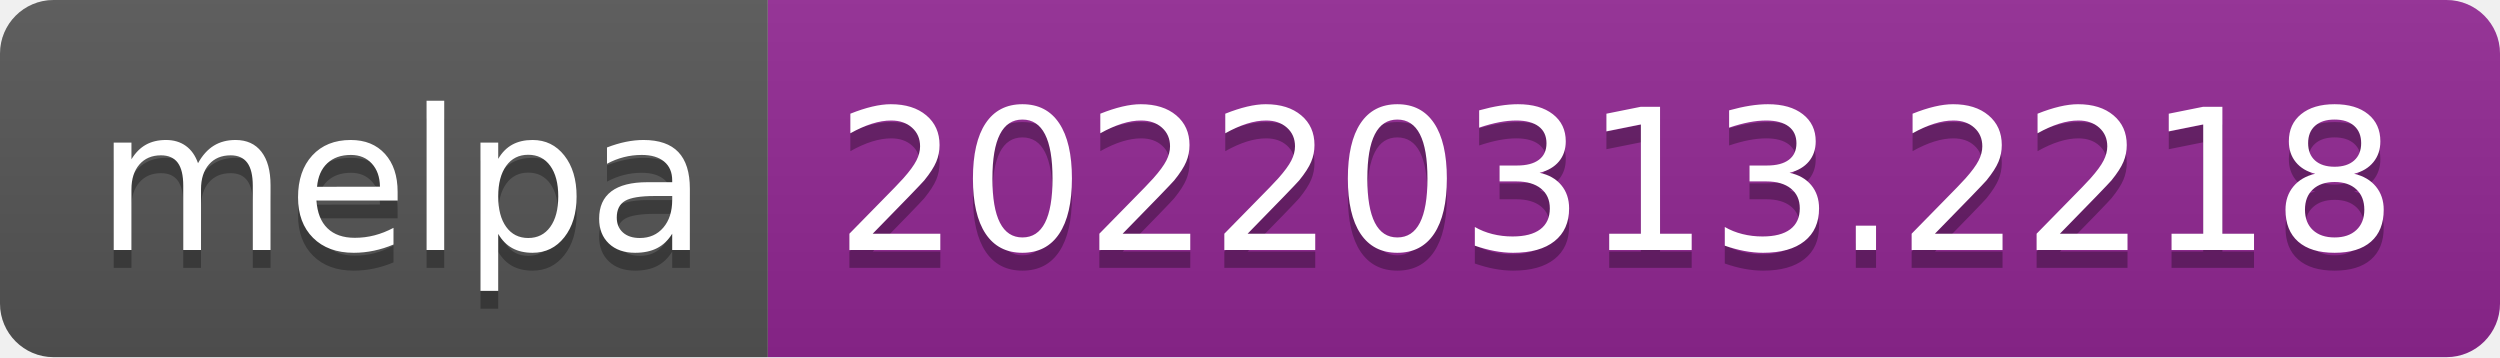
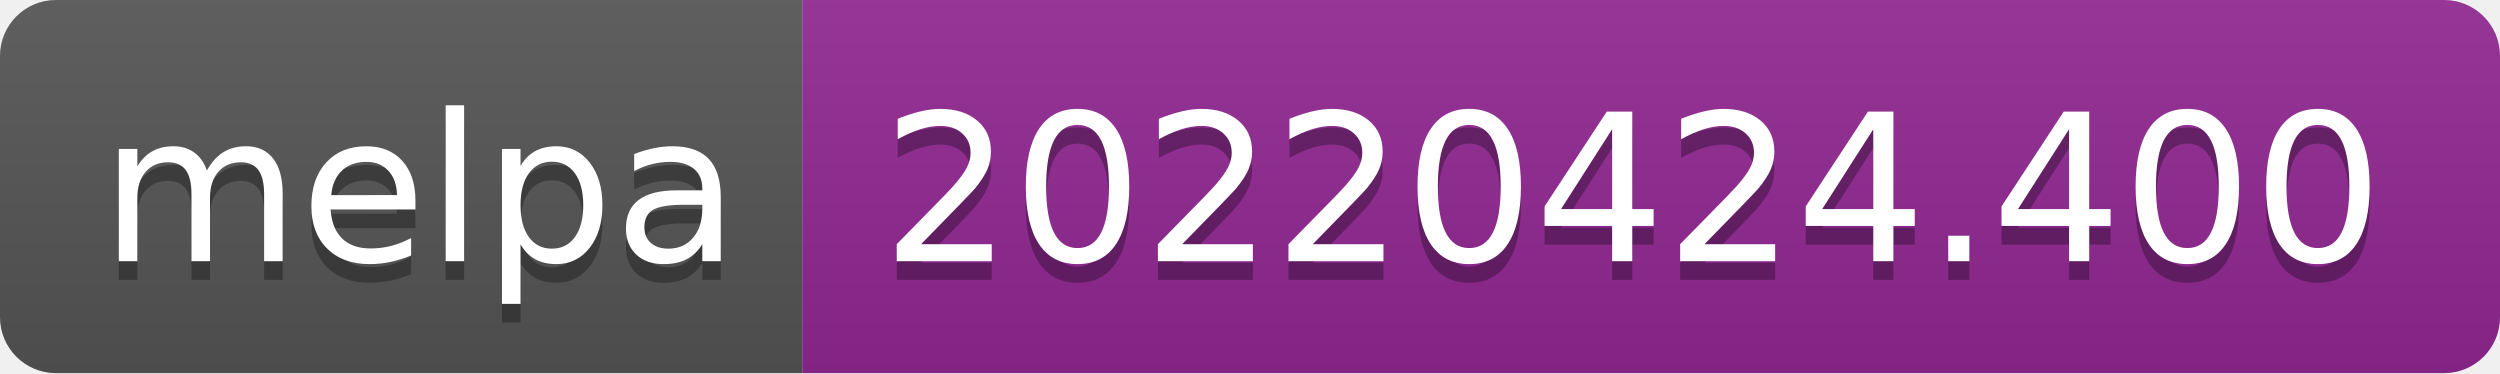
- <svg xmlns="http://www.w3.org/2000/svg" width="140" height="20" role="img" aria-label="melpa: 20220313.2218">
+ <svg xmlns="http://www.w3.org/2000/svg" width="134" height="20" role="img" aria-label="melpa: 20220424.400">
  <linearGradient id="s" x2="0" y2="100%">
    <stop offset="0" stop-color="#bbb" stop-opacity=".1" />
    <stop offset="1" stop-opacity=".1" />
  </linearGradient>
  <clipPath id="r">
-     <rect width="140" height="20" rx="3" fill="#fff" />
+     <rect width="134" height="20" rx="3" fill="#fff" />
  </clipPath>
  <g clip-path="url(#r)">
    <rect width="43" height="20" fill="#555" />
-     <rect x="43" width="97" height="20" fill="#922793" />
-     <rect width="140" height="20" fill="url(#s)" />
+     <rect x="43" width="91" height="20" fill="#922793" />
+     <rect width="134" height="20" fill="url(#s)" />
  </g>
  <g fill="#fff" text-anchor="middle" font-family="Verdana,Geneva,DejaVu Sans,sans-serif" text-rendering="geometricPrecision" font-size="110">
    <text aria-hidden="true" x="225" y="150" fill="#010101" fill-opacity=".3" transform="scale(.1)" textLength="330">melpa</text>
    <text x="225" y="140" transform="scale(.1)" fill="#fff" textLength="330">melpa</text>
-     <text aria-hidden="true" x="905" y="150" fill="#010101" fill-opacity=".3" transform="scale(.1)" textLength="870">20220313.2218</text>
-     <text x="905" y="140" transform="scale(.1)" fill="#fff" textLength="870">20220313.2218</text>
+     <text aria-hidden="true" x="875" y="150" fill="#010101" fill-opacity=".3" transform="scale(.1)" textLength="810">20220424.400</text>
+     <text x="875" y="140" transform="scale(.1)" fill="#fff" textLength="810">20220424.400</text>
  </g>
</svg>
